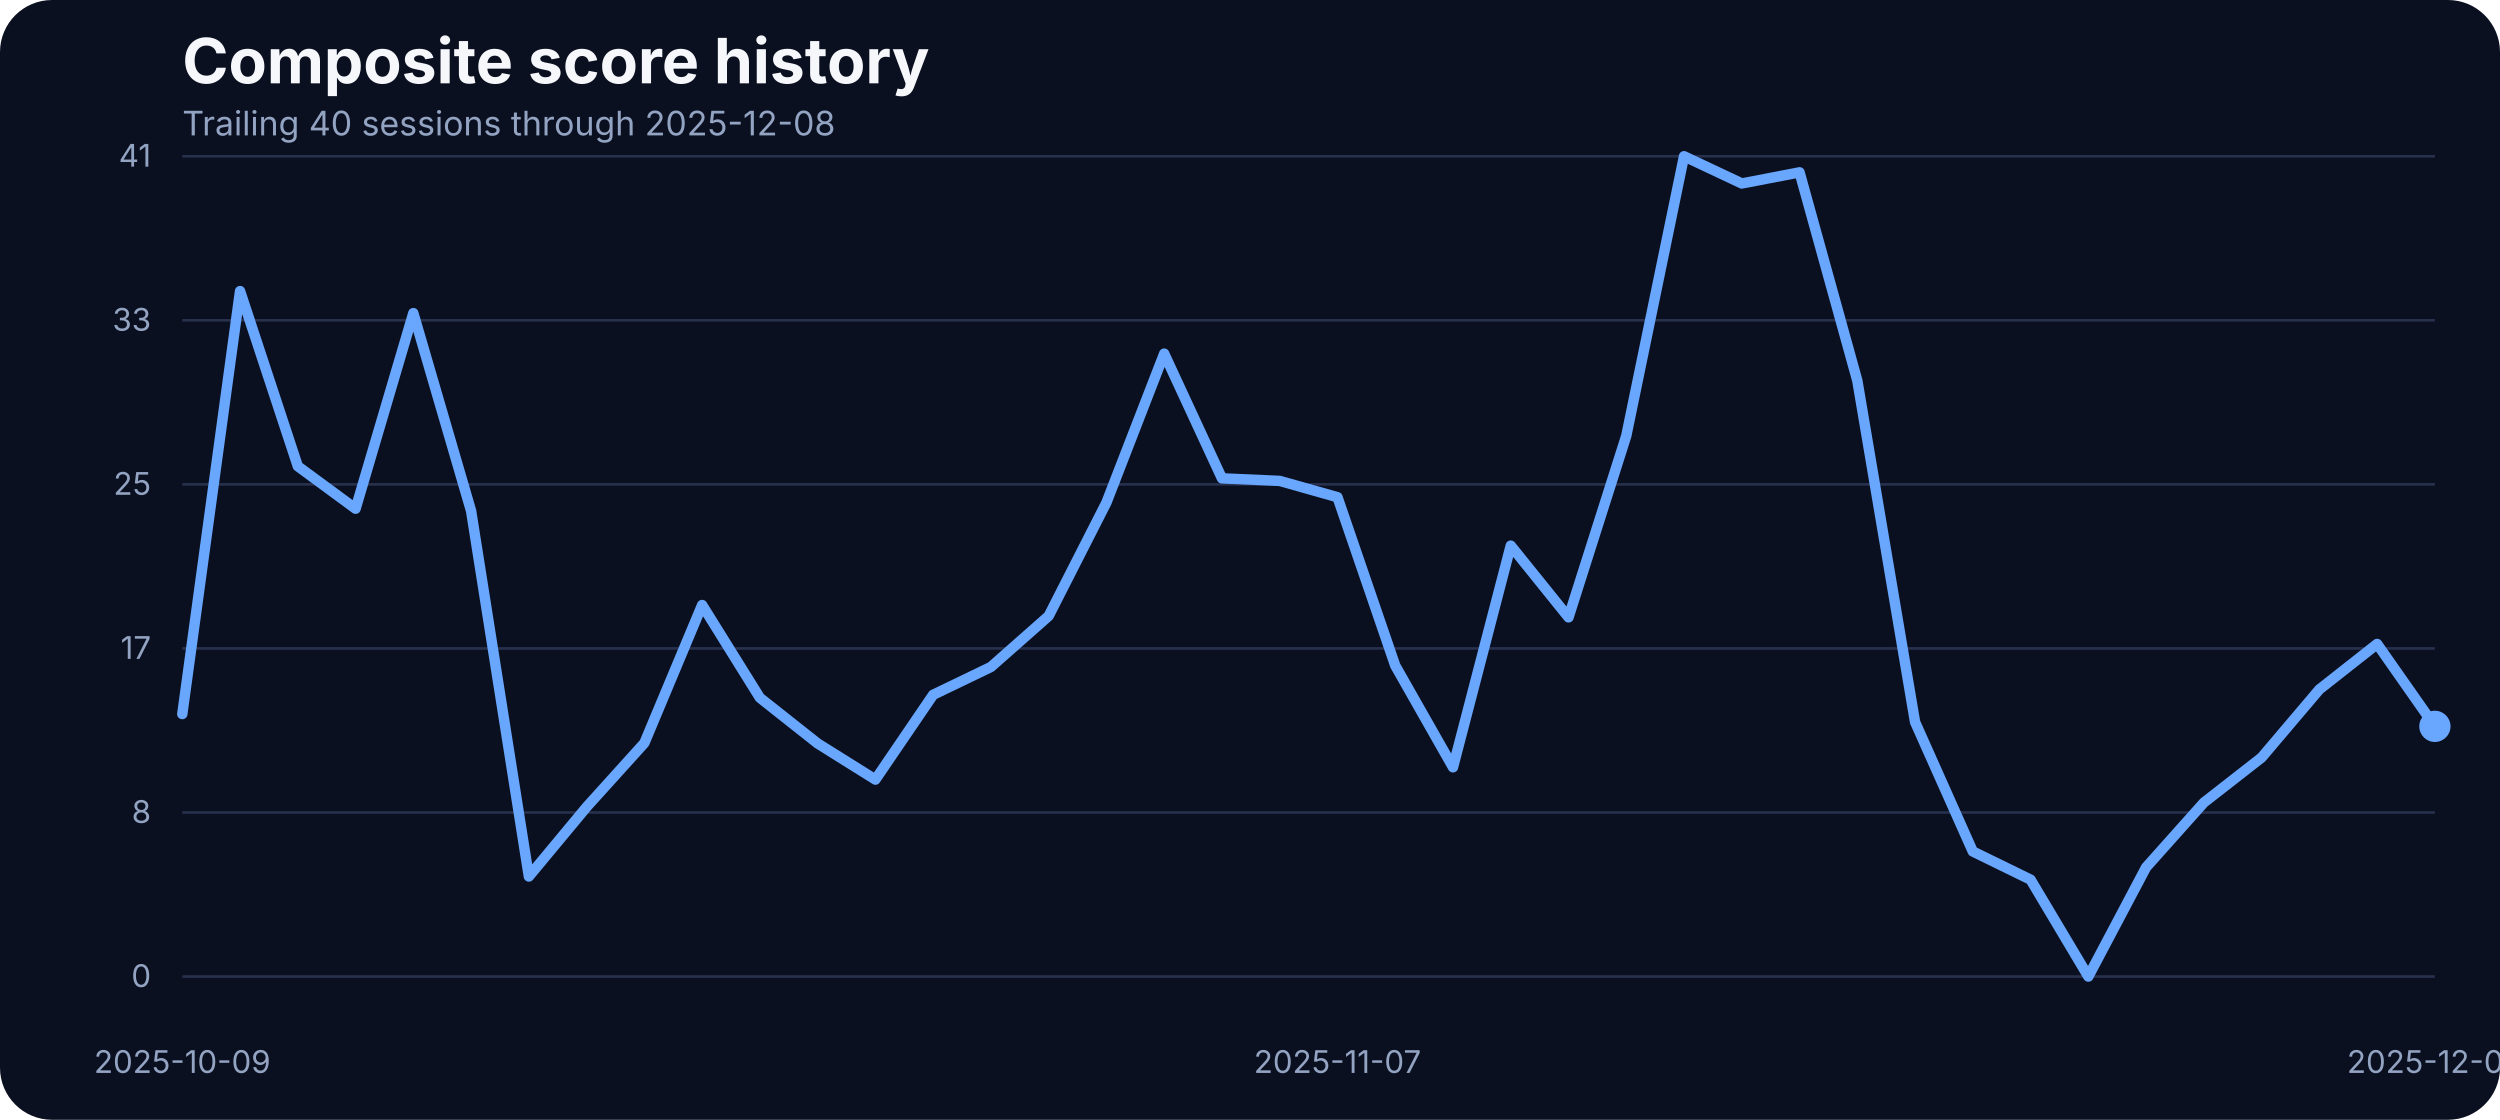
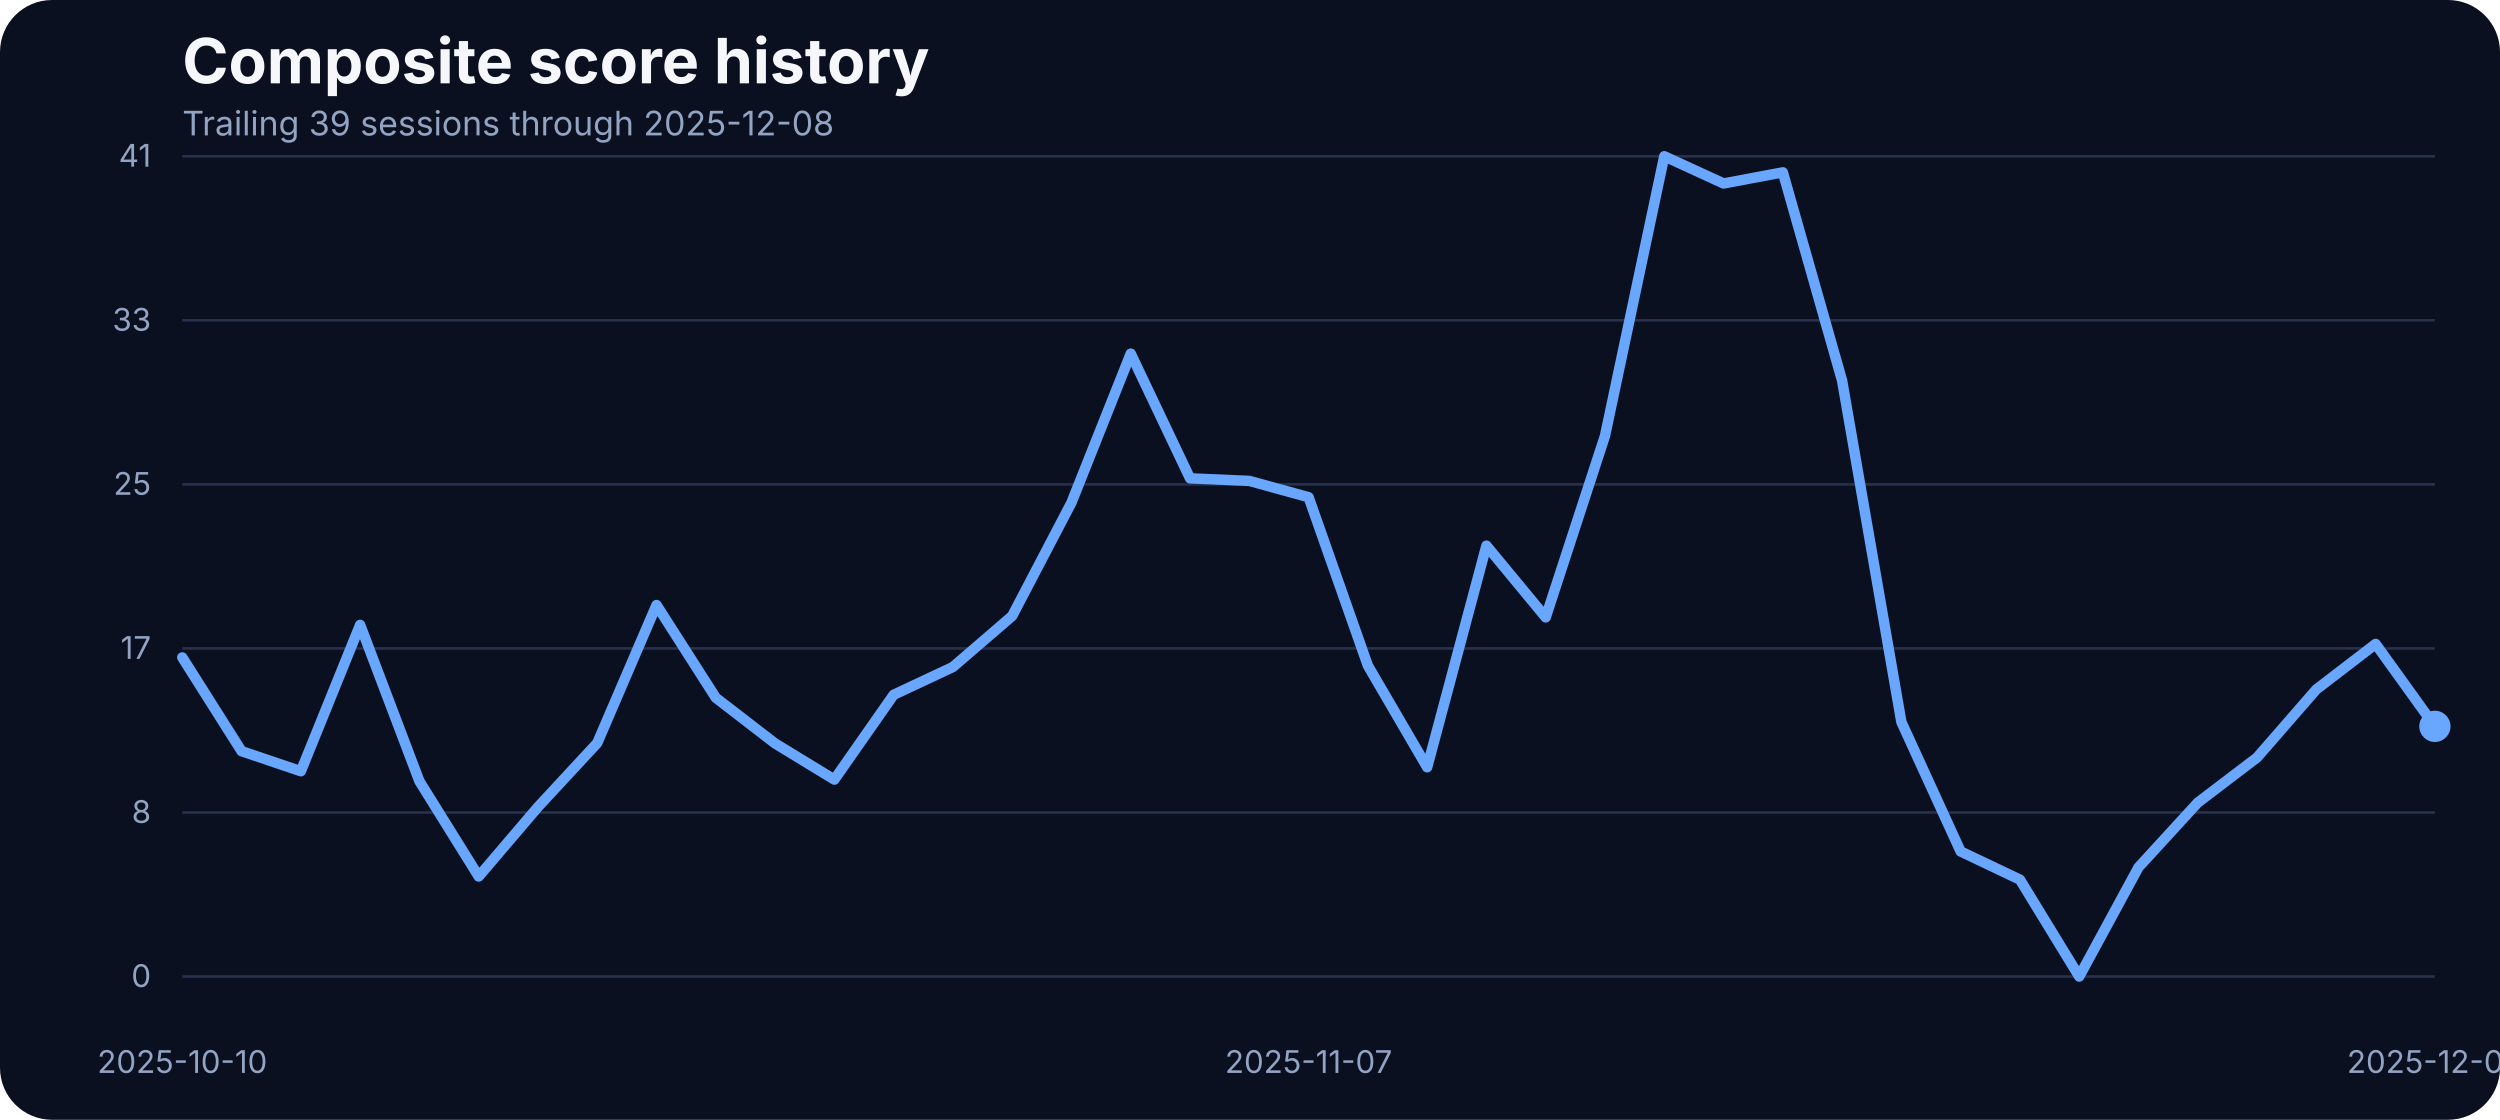
<svg xmlns="http://www.w3.org/2000/svg" width="960" height="430" viewBox="0 0 960 430" role="img" aria-label="Composite score history">
  <rect width="100%" height="100%" fill="#0b1020" rx="20" />
  <text x="70" y="32" fill="#f5f7fb" font-family="Inter, Arial, sans-serif" font-size="24" font-weight="700">Composite score history</text>
-   <text x="70" y="52" fill="#93a4c3" font-family="Inter, Arial, sans-serif" font-size="13">Trailing 40 sessions through 2025-12-08</text>
+   <text x="70" y="52" fill="#93a4c3" font-family="Inter, Arial, sans-serif" font-size="13">Trailing 39 sessions through 2025-12-08</text>
  <line x1="70" x2="935" y1="375.00" y2="375.00" stroke="#27314e" stroke-width="1" />
  <text x="58" y="379.00" text-anchor="end" fill="#93a4c3" font-family="Inter, Arial, sans-serif" font-size="12">0</text>
  <line x1="70" x2="935" y1="312.00" y2="312.00" stroke="#27314e" stroke-width="1" />
  <text x="58" y="316.00" text-anchor="end" fill="#93a4c3" font-family="Inter, Arial, sans-serif" font-size="12">8</text>
  <line x1="70" x2="935" y1="249.00" y2="249.00" stroke="#27314e" stroke-width="1" />
  <text x="58" y="253.00" text-anchor="end" fill="#93a4c3" font-family="Inter, Arial, sans-serif" font-size="12">17</text>
  <line x1="70" x2="935" y1="186.00" y2="186.00" stroke="#27314e" stroke-width="1" />
  <text x="58" y="190.00" text-anchor="end" fill="#93a4c3" font-family="Inter, Arial, sans-serif" font-size="12">25</text>
  <line x1="70" x2="935" y1="123.00" y2="123.00" stroke="#27314e" stroke-width="1" />
  <text x="58" y="127.00" text-anchor="end" fill="#93a4c3" font-family="Inter, Arial, sans-serif" font-size="12">33</text>
  <line x1="70" x2="935" y1="60.00" y2="60.00" stroke="#27314e" stroke-width="1" />
  <text x="58" y="64.00" text-anchor="end" fill="#93a4c3" font-family="Inter, Arial, sans-serif" font-size="12">41</text>
-   <text x="70.00" y="412" text-anchor="middle" fill="#93a4c3" font-family="Inter, Arial, sans-serif" font-size="12">2025-10-09</text>
-   <text x="513.59" y="412" text-anchor="middle" fill="#93a4c3" font-family="Inter, Arial, sans-serif" font-size="12">2025-11-07</text>
+   <text x="70.00" y="412" text-anchor="middle" fill="#93a4c3" font-family="Inter, Arial, sans-serif" font-size="12">2025-10-10</text>
+   <text x="502.50" y="412" text-anchor="middle" fill="#93a4c3" font-family="Inter, Arial, sans-serif" font-size="12">2025-11-07</text>
  <text x="935.00" y="412" text-anchor="middle" fill="#93a4c3" font-family="Inter, Arial, sans-serif" font-size="12">2025-12-08</text>
-   <path d="M 70.00 274.19 L 92.18 111.78 L 114.36 179.03 L 136.54 195.35 L 158.72 120.24 L 180.90 196.19 L 203.08 336.57 L 225.26 309.88 L 247.44 285.33 L 269.62 232.33 L 291.79 267.94 L 313.97 285.48 L 336.15 299.36 L 358.33 266.80 L 380.51 256.12 L 402.69 236.53 L 424.87 192.98 L 447.05 135.80 L 469.23 183.68 L 491.41 184.67 L 513.59 190.93 L 535.77 255.59 L 557.95 294.63 L 580.13 209.53 L 602.31 237.06 L 624.49 167.36 L 646.67 60.00 L 668.85 70.45 L 691.03 66.18 L 713.21 146.17 L 735.38 277.24 L 757.56 326.96 L 779.74 337.79 L 801.92 375.00 L 824.10 333.06 L 846.28 308.20 L 868.46 290.89 L 890.64 264.74 L 912.82 247.28 L 935.00 278.92" fill="none" stroke="#69a7ff" stroke-width="4" stroke-linecap="round" stroke-linejoin="round" />
+   <path d="M 70.00 252.46 L 92.76 288.45 L 115.53 296.15 L 138.29 239.96 L 161.05 299.97 L 183.82 336.57 L 206.58 309.88 L 229.34 285.33 L 252.11 232.33 L 274.87 267.94 L 297.63 285.48 L 320.39 299.36 L 343.16 266.80 L 365.92 256.12 L 388.68 236.53 L 411.45 192.98 L 434.21 135.80 L 456.97 183.68 L 479.74 184.67 L 502.50 190.93 L 525.26 255.59 L 548.03 294.63 L 570.79 209.53 L 593.55 237.06 L 616.32 167.36 L 639.08 60.00 L 661.84 70.45 L 684.61 66.18 L 707.37 146.17 L 730.13 277.24 L 752.89 326.96 L 775.66 337.79 L 798.42 375.00 L 821.18 333.06 L 843.95 308.20 L 866.71 290.89 L 889.47 264.74 L 912.24 247.28 L 935.00 278.92" fill="none" stroke="#69a7ff" stroke-width="4" stroke-linecap="round" stroke-linejoin="round" />
  <circle cx="935.00" cy="278.92" r="6" fill="#69a7ff" />
</svg>
